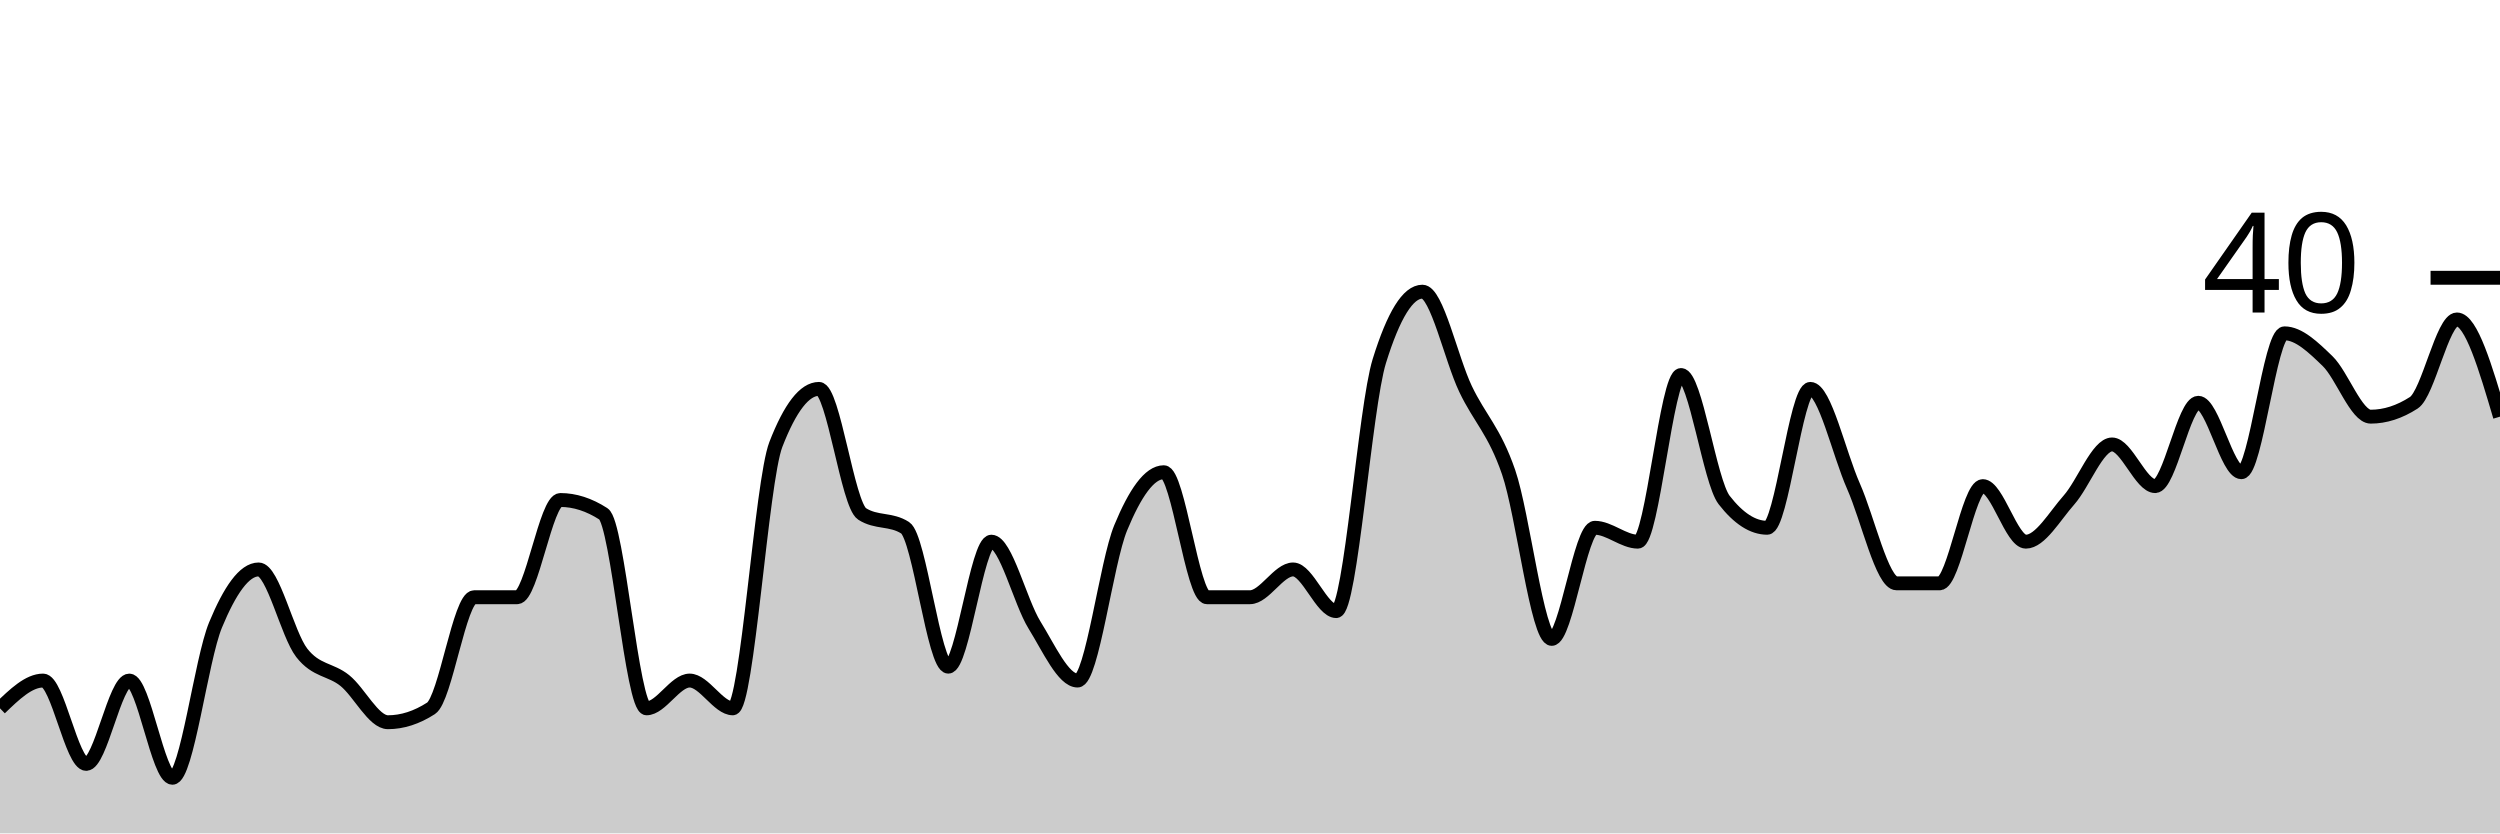
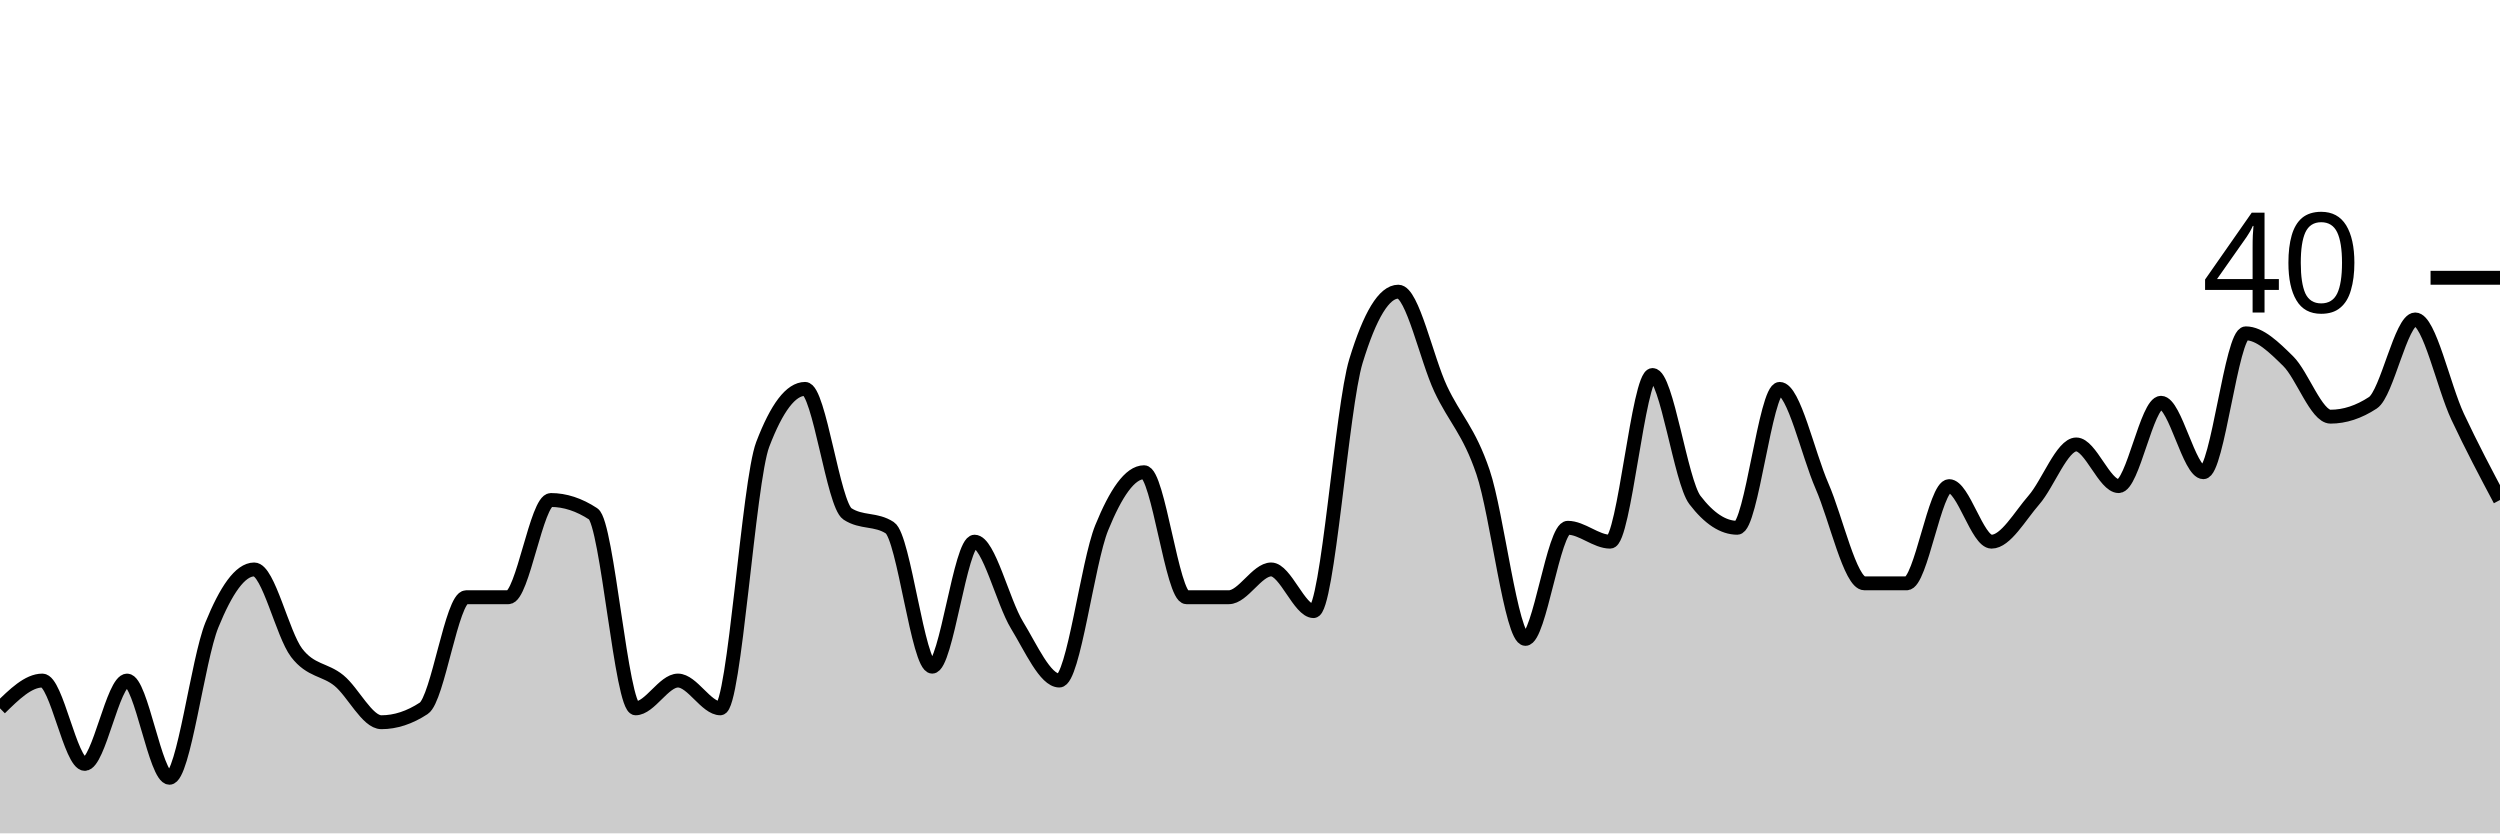
<svg xmlns="http://www.w3.org/2000/svg" viewBox="0 0 180 60">
  <g transform="translate(0,20)">
-     <path class="area" fill="rgba(0, 0, 0, 0.2)" d="M0,31C1.034,30,2.069,29,3.103,29C4.138,29,5.172,35,6.207,35C7.241,35,8.276,29,9.31,29C10.345,29,11.379,36,12.414,36C13.448,36,14.483,27.5,15.517,25C16.552,22.5,17.586,21,18.621,21C19.655,21,20.69,25.667,21.724,27C22.759,28.333,23.793,28.167,24.828,29C25.862,29.833,26.897,32,27.931,32C28.966,32,30,31.667,31.034,31C32.069,30.333,33.103,23,34.138,23C35.172,23,36.207,23,37.241,23C38.276,23,39.31,16,40.345,16C41.379,16,42.414,16.333,43.448,17C44.483,17.667,45.517,31,46.552,31C47.586,31,48.621,29,49.655,29C50.69,29,51.724,31,52.759,31C53.793,31,54.828,14.667,55.862,12C56.897,9.333,57.931,8,58.966,8C60,8,61.034,16.333,62.069,17C63.103,17.667,64.138,17.333,65.172,18C66.207,18.667,67.241,28,68.276,28C69.31,28,70.345,19,71.379,19C72.414,19,73.448,23.333,74.483,25C75.517,26.667,76.552,29,77.586,29C78.621,29,79.655,20.5,80.69,18C81.724,15.5,82.759,14,83.793,14C84.828,14,85.862,23,86.897,23C87.931,23,88.966,23,90,23C91.034,23,92.069,21,93.103,21C94.138,21,95.172,24,96.207,24C97.241,24,98.276,9.333,99.31,6C100.345,2.667,101.379,1,102.414,1C103.448,1,104.483,5.833,105.517,8C106.552,10.167,107.586,11,108.621,14C109.655,17,110.69,26,111.724,26C112.759,26,113.793,18,114.828,18C115.862,18,116.897,19,117.931,19C118.966,19,120,7,121.034,7C122.069,7,123.103,14.667,124.138,16C125.172,17.333,126.207,18,127.241,18C128.276,18,129.31,8,130.345,8C131.379,8,132.414,12.667,133.448,15C134.483,17.333,135.517,22,136.552,22C137.586,22,138.621,22,139.655,22C140.69,22,141.724,15,142.759,15C143.793,15,144.828,19,145.862,19C146.897,19,147.931,17.167,148.966,16C150,14.833,151.034,12,152.069,12C153.103,12,154.138,15,155.172,15C156.207,15,157.241,9,158.276,9C159.31,9,160.345,14,161.379,14C162.414,14,163.448,4,164.483,4C165.517,4,166.552,5,167.586,6C168.621,7,169.655,10,170.69,10C171.724,10,172.759,9.667,173.793,9C174.828,8.333,175.862,3,176.897,3C177.931,3,178.966,6.5,180,10L180,40C178.966,40,177.931,40,176.897,40C175.862,40,174.828,40,173.793,40C172.759,40,171.724,40,170.69,40C169.655,40,168.621,40,167.586,40C166.552,40,165.517,40,164.483,40C163.448,40,162.414,40,161.379,40C160.345,40,159.31,40,158.276,40C157.241,40,156.207,40,155.172,40C154.138,40,153.103,40,152.069,40C151.034,40,150,40,148.966,40C147.931,40,146.897,40,145.862,40C144.828,40,143.793,40,142.759,40C141.724,40,140.69,40,139.655,40C138.621,40,137.586,40,136.552,40C135.517,40,134.483,40,133.448,40C132.414,40,131.379,40,130.345,40C129.31,40,128.276,40,127.241,40C126.207,40,125.172,40,124.138,40C123.103,40,122.069,40,121.034,40C120,40,118.966,40,117.931,40C116.897,40,115.862,40,114.828,40C113.793,40,112.759,40,111.724,40C110.69,40,109.655,40,108.621,40C107.586,40,106.552,40,105.517,40C104.483,40,103.448,40,102.414,40C101.379,40,100.345,40,99.31,40C98.276,40,97.241,40,96.207,40C95.172,40,94.138,40,93.103,40C92.069,40,91.034,40,90,40C88.966,40,87.931,40,86.897,40C85.862,40,84.828,40,83.793,40C82.759,40,81.724,40,80.69,40C79.655,40,78.621,40,77.586,40C76.552,40,75.517,40,74.483,40C73.448,40,72.414,40,71.379,40C70.345,40,69.31,40,68.276,40C67.241,40,66.207,40,65.172,40C64.138,40,63.103,40,62.069,40C61.034,40,60,40,58.966,40C57.931,40,56.897,40,55.862,40C54.828,40,53.793,40,52.759,40C51.724,40,50.69,40,49.655,40C48.621,40,47.586,40,46.552,40C45.517,40,44.483,40,43.448,40C42.414,40,41.379,40,40.345,40C39.31,40,38.276,40,37.241,40C36.207,40,35.172,40,34.138,40C33.103,40,32.069,40,31.034,40C30,40,28.966,40,27.931,40C26.897,40,25.862,40,24.828,40C23.793,40,22.759,40,21.724,40C20.69,40,19.655,40,18.621,40C17.586,40,16.552,40,15.517,40C14.483,40,13.448,40,12.414,40C11.379,40,10.345,40,9.31,40C8.276,40,7.241,40,6.207,40C5.172,40,4.138,40,3.103,40C2.069,40,1.034,40,0,40Z" />
-     <path class="line" stroke="black" fill="none" d="M0,31C1.034,30,2.069,29,3.103,29C4.138,29,5.172,35,6.207,35C7.241,35,8.276,29,9.31,29C10.345,29,11.379,36,12.414,36C13.448,36,14.483,27.5,15.517,25C16.552,22.5,17.586,21,18.621,21C19.655,21,20.69,25.667,21.724,27C22.759,28.333,23.793,28.167,24.828,29C25.862,29.833,26.897,32,27.931,32C28.966,32,30,31.667,31.034,31C32.069,30.333,33.103,23,34.138,23C35.172,23,36.207,23,37.241,23C38.276,23,39.31,16,40.345,16C41.379,16,42.414,16.333,43.448,17C44.483,17.667,45.517,31,46.552,31C47.586,31,48.621,29,49.655,29C50.69,29,51.724,31,52.759,31C53.793,31,54.828,14.667,55.862,12C56.897,9.333,57.931,8,58.966,8C60,8,61.034,16.333,62.069,17C63.103,17.667,64.138,17.333,65.172,18C66.207,18.667,67.241,28,68.276,28C69.31,28,70.345,19,71.379,19C72.414,19,73.448,23.333,74.483,25C75.517,26.667,76.552,29,77.586,29C78.621,29,79.655,20.5,80.69,18C81.724,15.5,82.759,14,83.793,14C84.828,14,85.862,23,86.897,23C87.931,23,88.966,23,90,23C91.034,23,92.069,21,93.103,21C94.138,21,95.172,24,96.207,24C97.241,24,98.276,9.333,99.31,6C100.345,2.667,101.379,1,102.414,1C103.448,1,104.483,5.833,105.517,8C106.552,10.167,107.586,11,108.621,14C109.655,17,110.69,26,111.724,26C112.759,26,113.793,18,114.828,18C115.862,18,116.897,19,117.931,19C118.966,19,120,7,121.034,7C122.069,7,123.103,14.667,124.138,16C125.172,17.333,126.207,18,127.241,18C128.276,18,129.31,8,130.345,8C131.379,8,132.414,12.667,133.448,15C134.483,17.333,135.517,22,136.552,22C137.586,22,138.621,22,139.655,22C140.69,22,141.724,15,142.759,15C143.793,15,144.828,19,145.862,19C146.897,19,147.931,17.167,148.966,16C150,14.833,151.034,12,152.069,12C153.103,12,154.138,15,155.172,15C156.207,15,157.241,9,158.276,9C159.31,9,160.345,14,161.379,14C162.414,14,163.448,4,164.483,4C165.517,4,166.552,5,167.586,6C168.621,7,169.655,10,170.69,10C171.724,10,172.759,9.667,173.793,9C174.828,8.333,175.862,3,176.897,3C177.931,3,178.966,6.5,180,10" />
+     <path class="area" fill="rgba(0, 0, 0, 0.2)" d="M0,31C1.017,30,2.034,29,3.051,29C4.068,29,5.085,35,6.102,35C7.119,35,8.136,29,9.153,29C10.169,29,11.186,36,12.203,36C13.22,36,14.237,27.5,15.254,25C16.271,22.5,17.288,21,18.305,21C19.322,21,20.339,25.667,21.356,27C22.373,28.333,23.39,28.167,24.407,29C25.424,29.833,26.441,32,27.458,32C28.475,32,29.492,31.667,30.508,31C31.525,30.333,32.542,23,33.559,23C34.576,23,35.593,23,36.61,23C37.627,23,38.644,16,39.661,16C40.678,16,41.695,16.333,42.712,17C43.729,17.667,44.746,31,45.763,31C46.78,31,47.797,29,48.814,29C49.831,29,50.847,31,51.864,31C52.881,31,53.898,14.667,54.915,12C55.932,9.333,56.949,8,57.966,8C58.983,8,60,16.333,61.017,17C62.034,17.667,63.051,17.333,64.068,18C65.085,18.667,66.102,28,67.119,28C68.136,28,69.153,19,70.169,19C71.186,19,72.203,23.333,73.22,25C74.237,26.667,75.254,29,76.271,29C77.288,29,78.305,20.5,79.322,18C80.339,15.5,81.356,14,82.373,14C83.39,14,84.407,23,85.424,23C86.441,23,87.458,23,88.475,23C89.492,23,90.508,21,91.525,21C92.542,21,93.559,24,94.576,24C95.593,24,96.61,9.333,97.627,6C98.644,2.667,99.661,1,100.678,1C101.695,1,102.712,5.833,103.729,8C104.746,10.167,105.763,11,106.78,14C107.797,17,108.814,26,109.831,26C110.847,26,111.864,18,112.881,18C113.898,18,114.915,19,115.932,19C116.949,19,117.966,7,118.983,7C120,7,121.017,14.667,122.034,16C123.051,17.333,124.068,18,125.085,18C126.102,18,127.119,8,128.136,8C129.153,8,130.169,12.667,131.186,15C132.203,17.333,133.22,22,134.237,22C135.254,22,136.271,22,137.288,22C138.305,22,139.322,15,140.339,15C141.356,15,142.373,19,143.39,19C144.407,19,145.424,17.167,146.441,16C147.458,14.833,148.475,12,149.492,12C150.508,12,151.525,15,152.542,15C153.559,15,154.576,9,155.593,9C156.61,9,157.627,14,158.644,14C159.661,14,160.678,4,161.695,4C162.712,4,163.729,5,164.746,6C165.763,7,166.78,10,167.797,10C168.814,10,169.831,9.667,170.847,9C171.864,8.333,172.881,3,173.898,3C174.915,3,175.932,7.833,176.949,10C177.966,12.167,178.983,14.083,180,16L180,40C178.983,40,177.966,40,176.949,40C175.932,40,174.915,40,173.898,40C172.881,40,171.864,40,170.847,40C169.831,40,168.814,40,167.797,40C166.78,40,165.763,40,164.746,40C163.729,40,162.712,40,161.695,40C160.678,40,159.661,40,158.644,40C157.627,40,156.61,40,155.593,40C154.576,40,153.559,40,152.542,40C151.525,40,150.508,40,149.492,40C148.475,40,147.458,40,146.441,40C145.424,40,144.407,40,143.39,40C142.373,40,141.356,40,140.339,40C139.322,40,138.305,40,137.288,40C136.271,40,135.254,40,134.237,40C133.22,40,132.203,40,131.186,40C130.169,40,129.153,40,128.136,40C127.119,40,126.102,40,125.085,40C124.068,40,123.051,40,122.034,40C121.017,40,120,40,118.983,40C117.966,40,116.949,40,115.932,40C114.915,40,113.898,40,112.881,40C111.864,40,110.847,40,109.831,40C108.814,40,107.797,40,106.78,40C105.763,40,104.746,40,103.729,40C102.712,40,101.695,40,100.678,40C99.661,40,98.644,40,97.627,40C96.61,40,95.593,40,94.576,40C93.559,40,92.542,40,91.525,40C90.508,40,89.492,40,88.475,40C87.458,40,86.441,40,85.424,40C84.407,40,83.39,40,82.373,40C81.356,40,80.339,40,79.322,40C78.305,40,77.288,40,76.271,40C75.254,40,74.237,40,73.22,40C72.203,40,71.186,40,70.169,40C69.153,40,68.136,40,67.119,40C66.102,40,65.085,40,64.068,40C63.051,40,62.034,40,61.017,40C60,40,58.983,40,57.966,40C56.949,40,55.932,40,54.915,40C53.898,40,52.881,40,51.864,40C50.847,40,49.831,40,48.814,40C47.797,40,46.78,40,45.763,40C44.746,40,43.729,40,42.712,40C41.695,40,40.678,40,39.661,40C38.644,40,37.627,40,36.61,40C35.593,40,34.576,40,33.559,40C32.542,40,31.525,40,30.508,40C29.492,40,28.475,40,27.458,40C26.441,40,25.424,40,24.407,40C23.39,40,22.373,40,21.356,40C20.339,40,19.322,40,18.305,40C17.288,40,16.271,40,15.254,40C14.237,40,13.22,40,12.203,40C11.186,40,10.169,40,9.153,40C8.136,40,7.119,40,6.102,40C5.085,40,4.068,40,3.051,40C2.034,40,1.017,40,0,40Z" />
+     <path class="line" stroke="black" fill="none" d="M0,31C1.017,30,2.034,29,3.051,29C4.068,29,5.085,35,6.102,35C7.119,35,8.136,29,9.153,29C10.169,29,11.186,36,12.203,36C13.22,36,14.237,27.5,15.254,25C16.271,22.5,17.288,21,18.305,21C19.322,21,20.339,25.667,21.356,27C22.373,28.333,23.39,28.167,24.407,29C25.424,29.833,26.441,32,27.458,32C28.475,32,29.492,31.667,30.508,31C31.525,30.333,32.542,23,33.559,23C34.576,23,35.593,23,36.61,23C37.627,23,38.644,16,39.661,16C40.678,16,41.695,16.333,42.712,17C43.729,17.667,44.746,31,45.763,31C46.78,31,47.797,29,48.814,29C49.831,29,50.847,31,51.864,31C52.881,31,53.898,14.667,54.915,12C55.932,9.333,56.949,8,57.966,8C58.983,8,60,16.333,61.017,17C62.034,17.667,63.051,17.333,64.068,18C65.085,18.667,66.102,28,67.119,28C68.136,28,69.153,19,70.169,19C71.186,19,72.203,23.333,73.22,25C74.237,26.667,75.254,29,76.271,29C77.288,29,78.305,20.5,79.322,18C80.339,15.5,81.356,14,82.373,14C83.39,14,84.407,23,85.424,23C86.441,23,87.458,23,88.475,23C89.492,23,90.508,21,91.525,21C92.542,21,93.559,24,94.576,24C95.593,24,96.61,9.333,97.627,6C98.644,2.667,99.661,1,100.678,1C101.695,1,102.712,5.833,103.729,8C104.746,10.167,105.763,11,106.78,14C107.797,17,108.814,26,109.831,26C110.847,26,111.864,18,112.881,18C113.898,18,114.915,19,115.932,19C116.949,19,117.966,7,118.983,7C120,7,121.017,14.667,122.034,16C123.051,17.333,124.068,18,125.085,18C126.102,18,127.119,8,128.136,8C129.153,8,130.169,12.667,131.186,15C132.203,17.333,133.22,22,134.237,22C135.254,22,136.271,22,137.288,22C138.305,22,139.322,15,140.339,15C141.356,15,142.373,19,143.39,19C144.407,19,145.424,17.167,146.441,16C147.458,14.833,148.475,12,149.492,12C150.508,12,151.525,15,152.542,15C153.559,15,154.576,9,155.593,9C156.61,9,157.627,14,158.644,14C159.661,14,160.678,4,161.695,4C162.712,4,163.729,5,164.746,6C165.763,7,166.78,10,167.797,10C168.814,10,169.831,9.667,170.847,9C171.864,8.333,172.881,3,173.898,3C174.915,3,175.932,7.833,176.949,10C177.966,12.167,178.983,14.083,180,16" />
    <path class="axis-ceiling" stroke-width="1" stroke="black" fill="none" d="M175,0L180,0" />
    <text class="axis-ceiling-label" font-family="sans-serif" text-anchor="end" font-size="10px" x="170" y="2.5">40</text>
  </g>
</svg>
